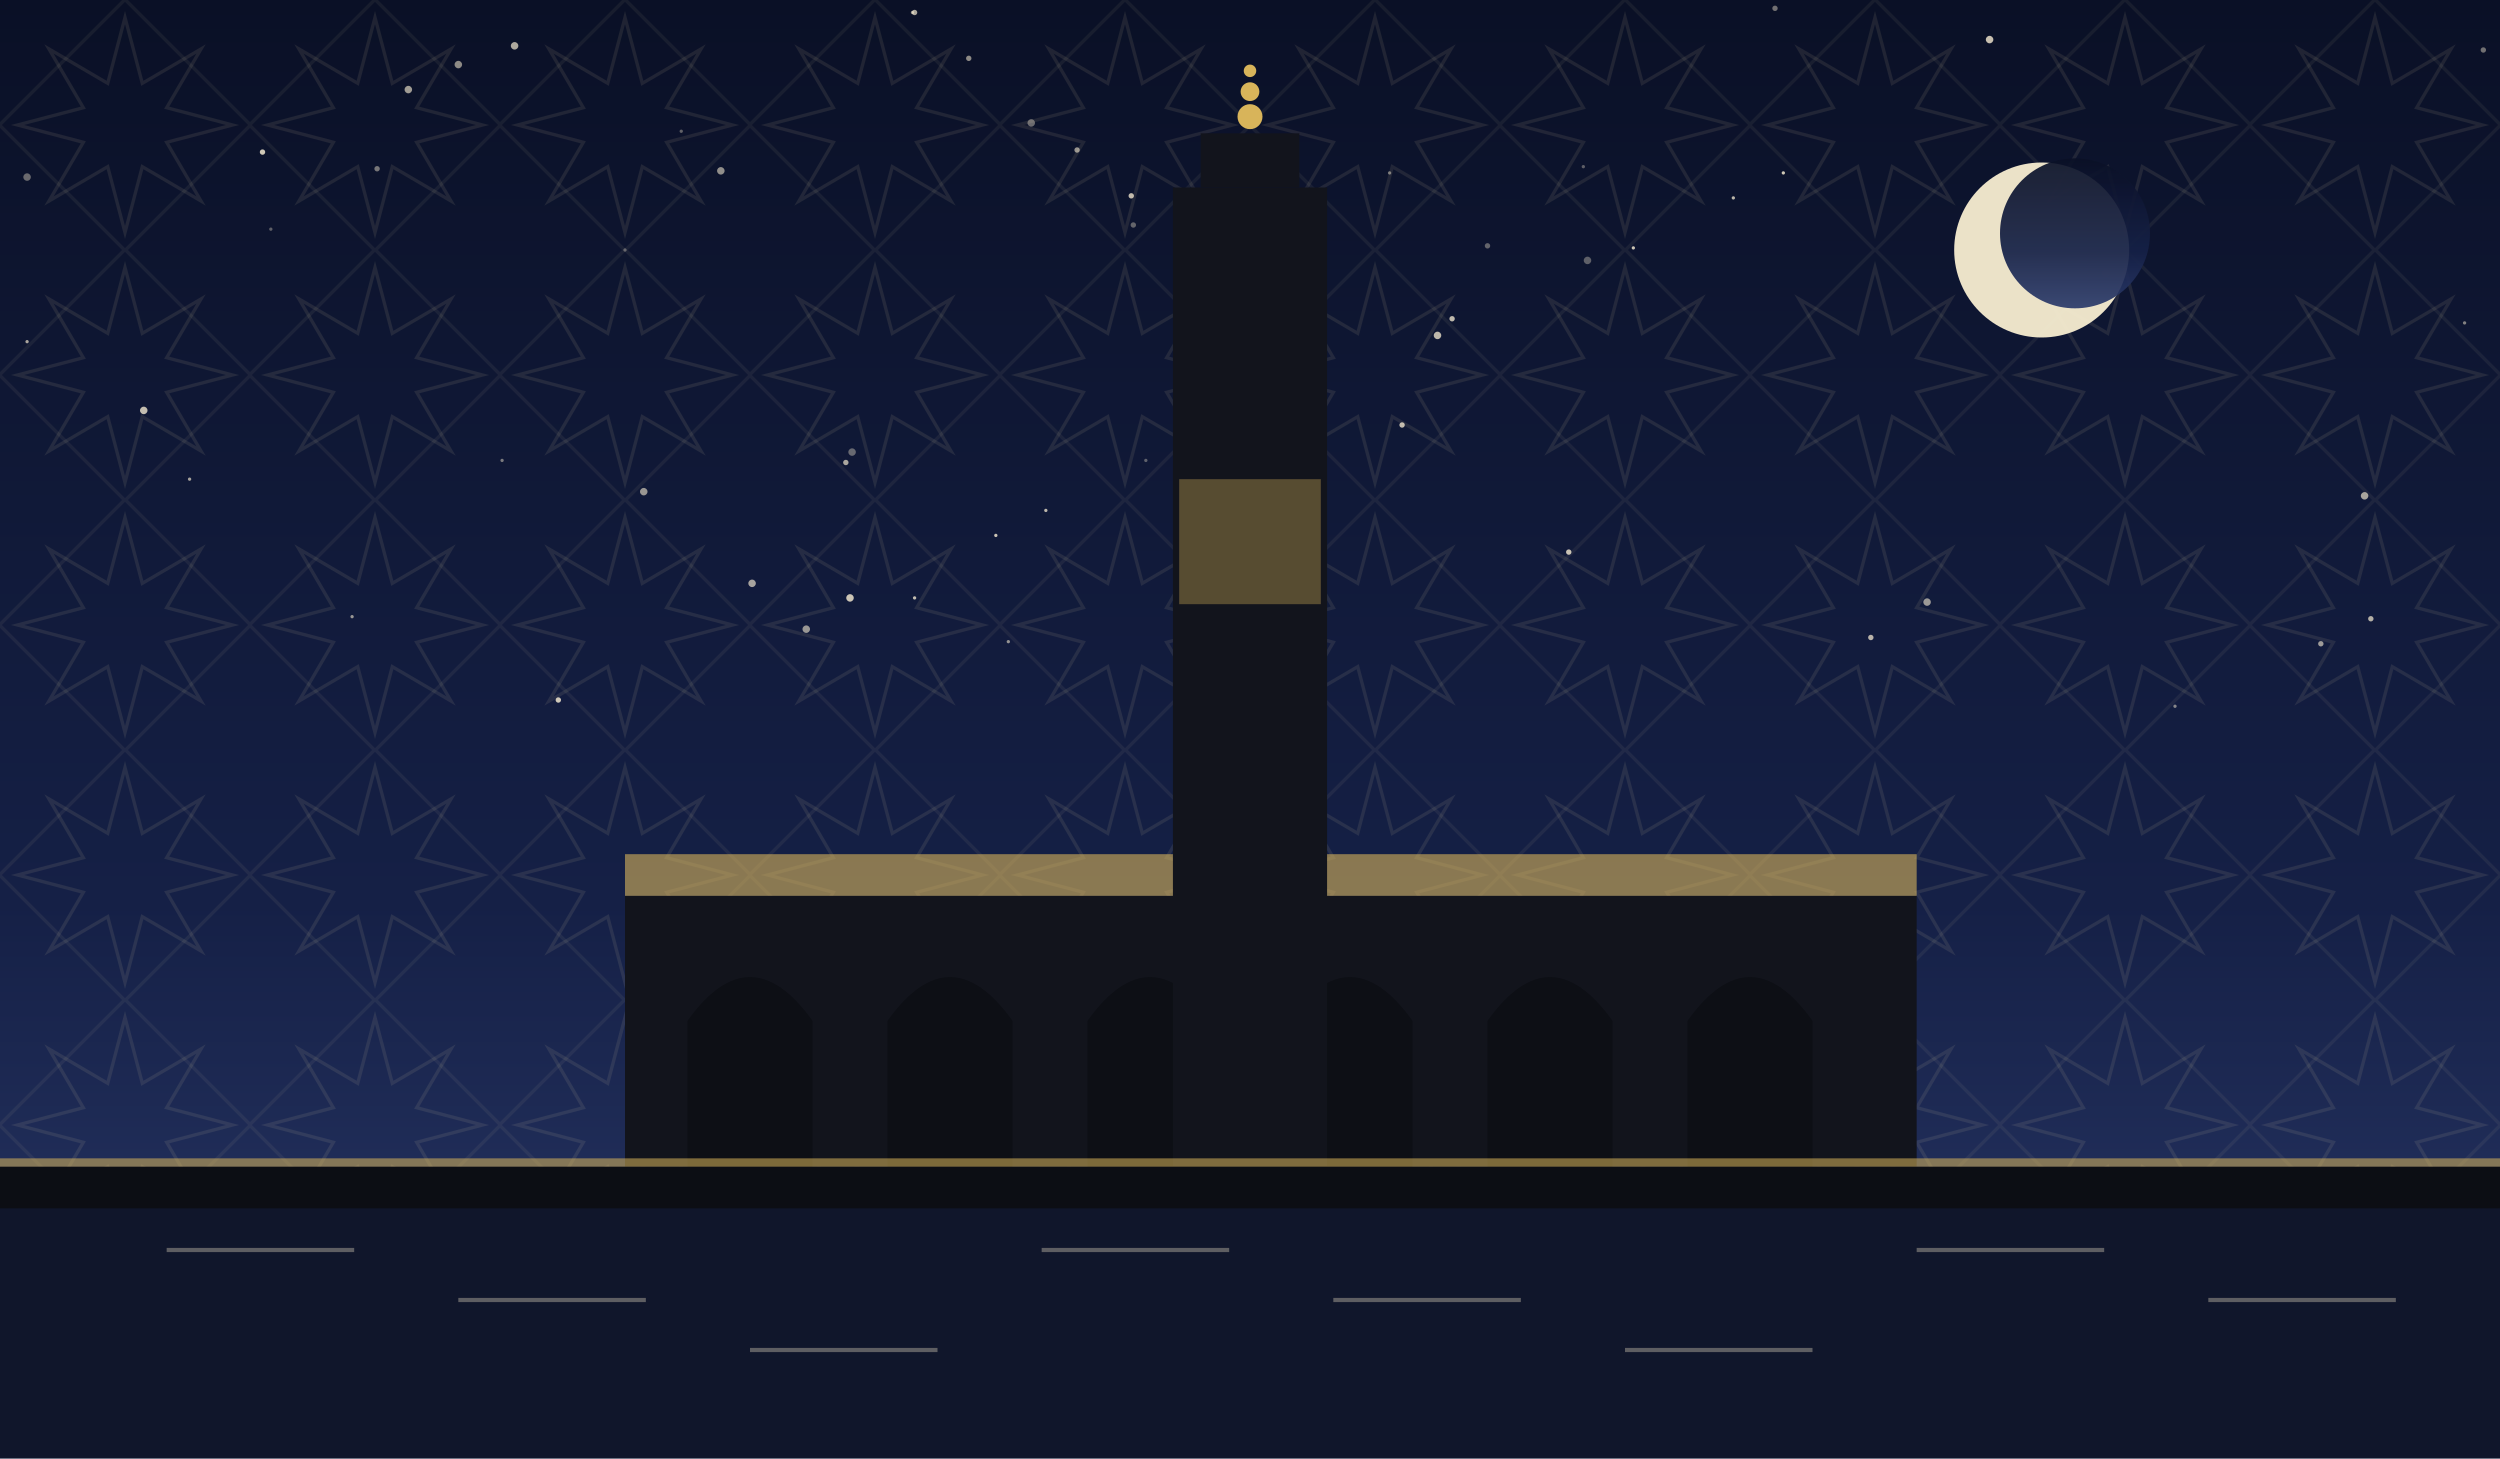
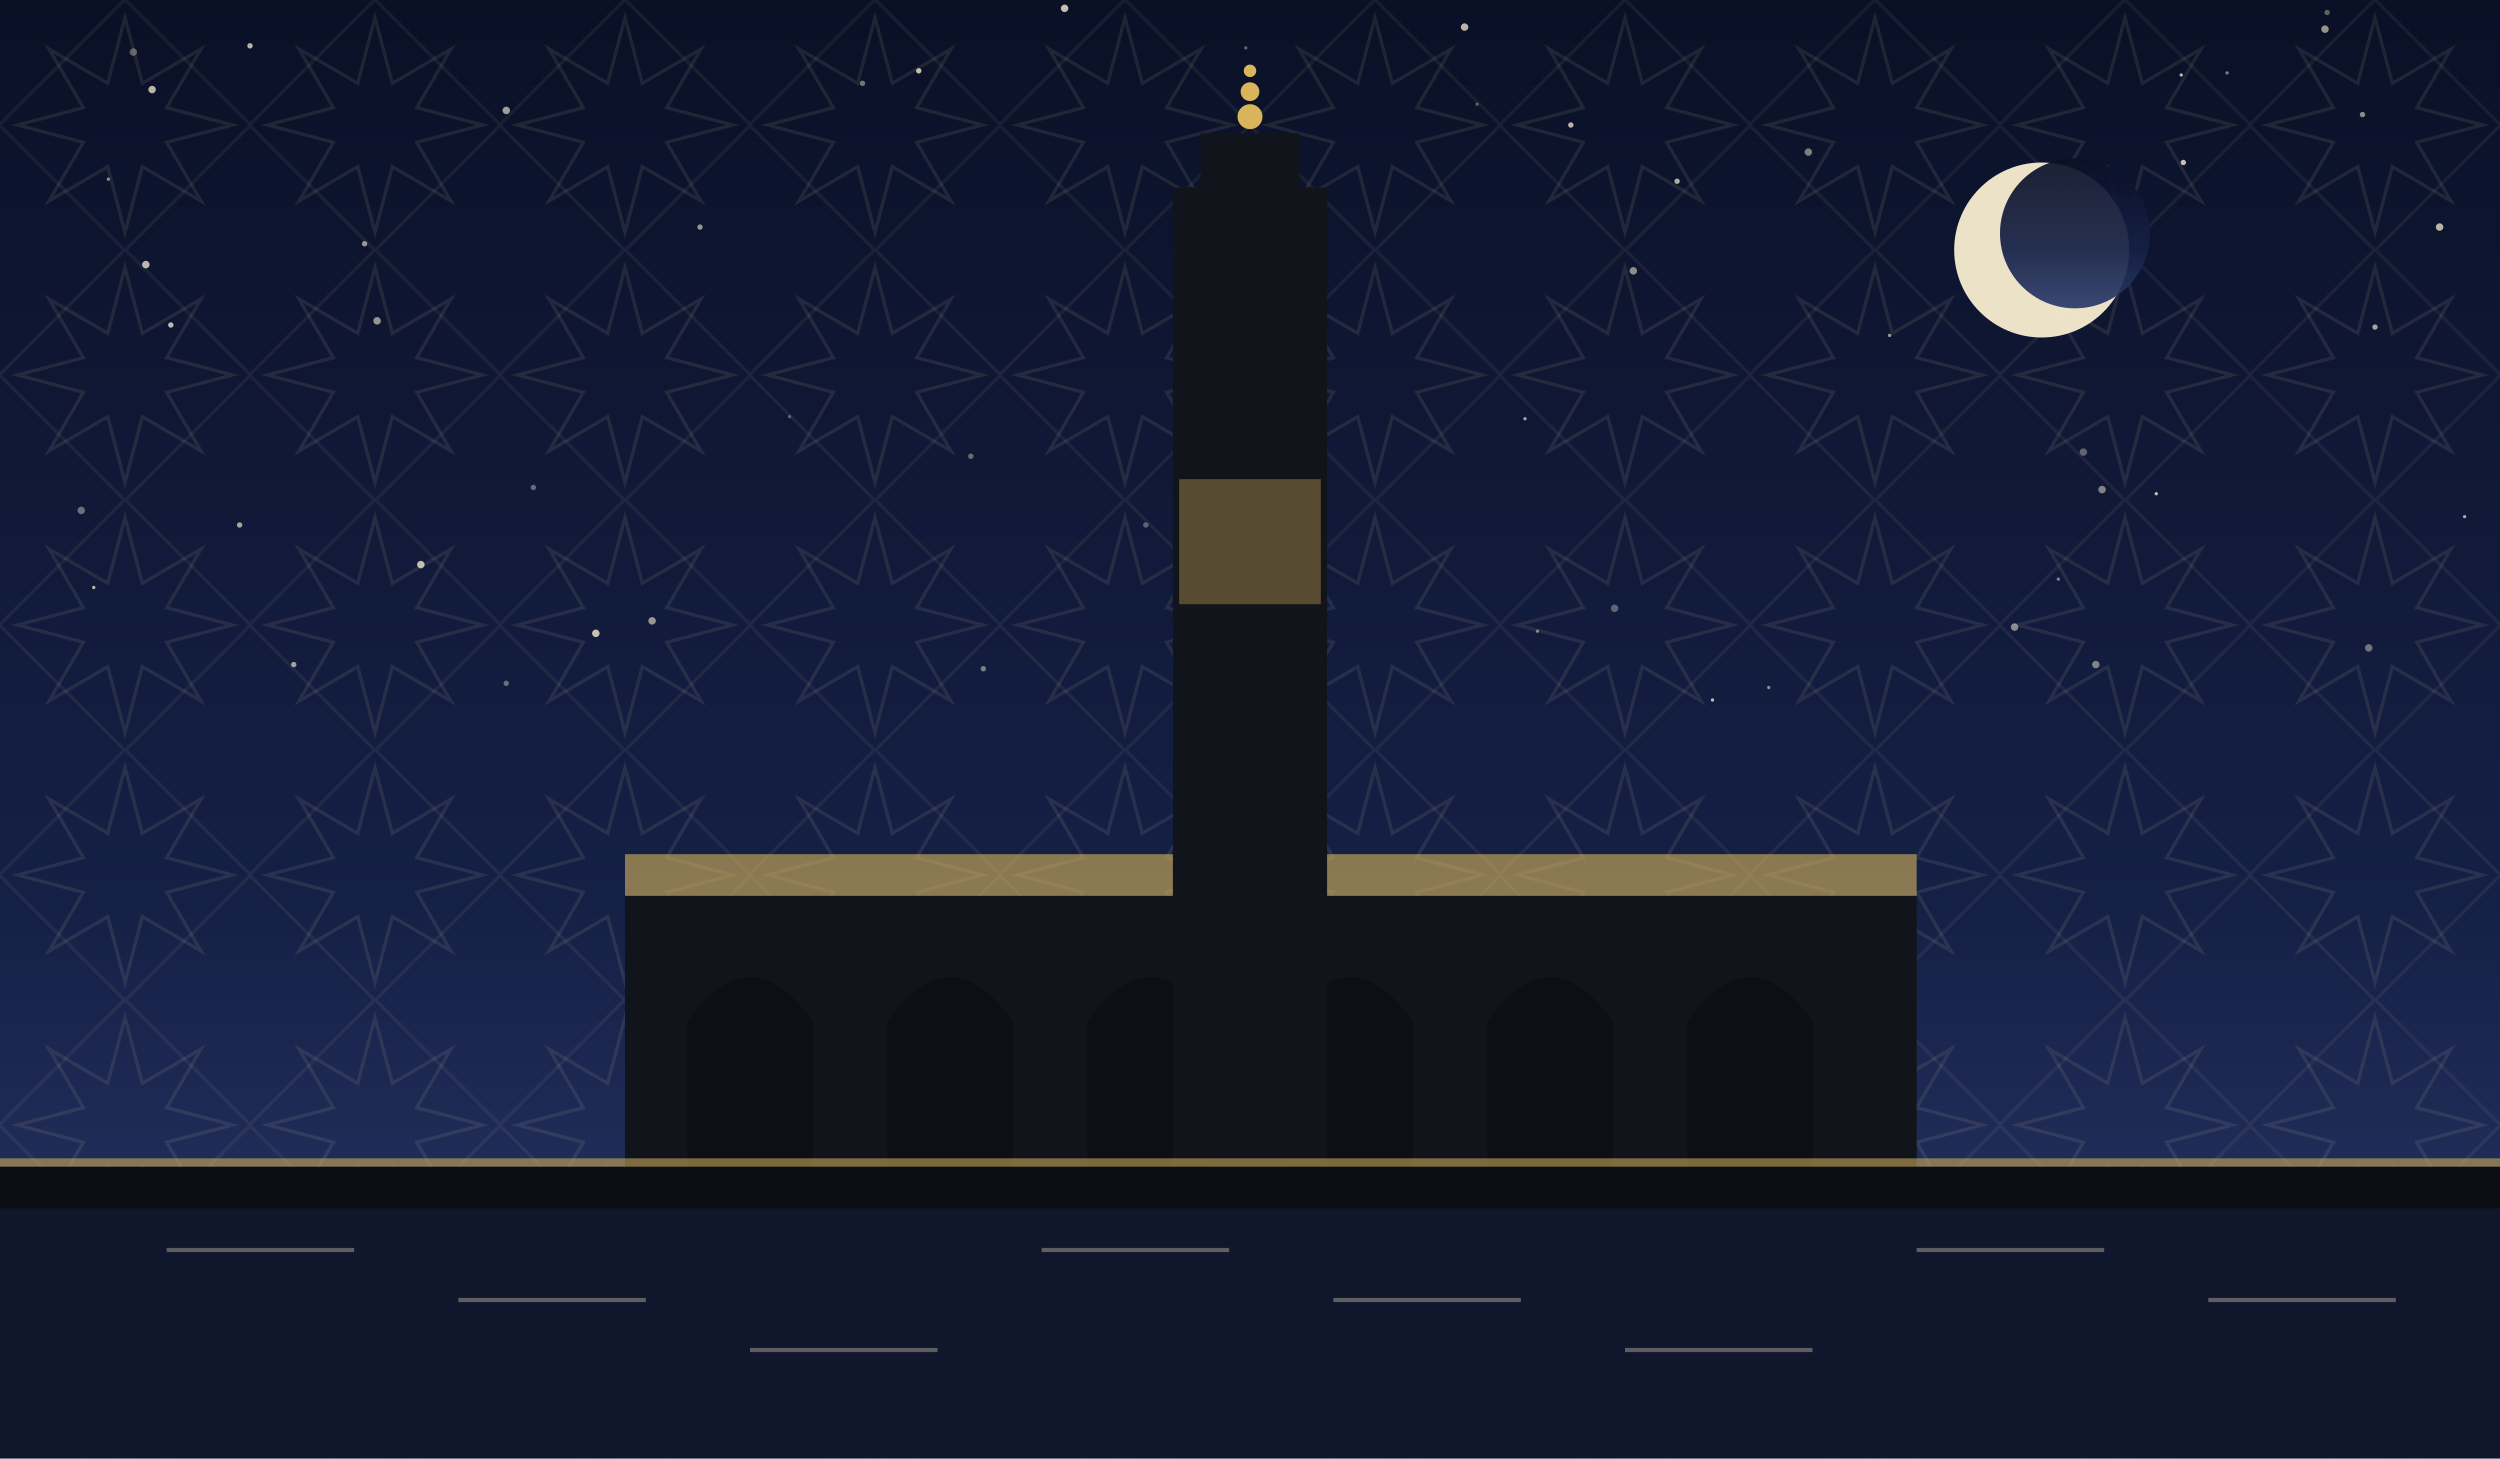
<svg xmlns="http://www.w3.org/2000/svg" viewBox="0 0 1200 700" role="img">
  <defs>
    <linearGradient id="sky" x1="0" y1="0" x2="0" y2="1">
      <stop offset="0" stop-color="#0a1026" />
      <stop offset="0.62" stop-color="#152046" />
      <stop offset="1" stop-color="#2b3a6b" />
    </linearGradient>
    <pattern id="g1" width="120" height="120" patternUnits="userSpaceOnUse">
      <polygon points="111.6,60.0 80.0,68.3 96.5,96.5 68.3,80.0 60.0,111.6 51.7,80.0 23.5,96.5 40.0,68.3 8.4,60.0 40.0,51.7 23.5,23.5 51.7,40.0 60.0,8.4 68.3,40.0 96.5,23.5 80.0,51.7" fill="none" stroke="#e8d9a8" stroke-width="1.6" opacity="0.1" />
      <rect x="17.4" y="17.4" width="85.2" height="85.2" fill="none" stroke="#e8d9a8" stroke-width="1.6" opacity="0.07" transform="rotate(45 60.0 60.0)" />
    </pattern>
  </defs>
  <rect width="1200" height="700" fill="url(#sky)" />
  <rect width="1200" height="700" fill="url(#g1)" />
-   <circle cx="300" cy="120" r="0.8" fill="#f7ecd2" opacity="0.35" />
-   <circle cx="478" cy="257" r="0.8" fill="#f7ecd2" opacity="0.81" />
-   <circle cx="409" cy="217" r="1.8" fill="#f7ecd2" opacity="0.38" />
-   <circle cx="309" cy="236" r="1.8" fill="#f7ecd2" opacity="0.59" />
-   <circle cx="346" cy="82" r="1.8" fill="#f7ecd2" opacity="0.57" />
-   <circle cx="784" cy="119" r="0.8" fill="#f7ecd2" opacity="0.81" />
-   <circle cx="495" cy="59" r="1.8" fill="#f7ecd2" opacity="0.40" />
-   <circle cx="1135" cy="238" r="1.8" fill="#f7ecd2" opacity="0.65" />
-   <circle cx="1192" cy="24" r="1.3" fill="#f7ecd2" opacity="0.43" />
-   <circle cx="690" cy="161" r="1.8" fill="#f7ecd2" opacity="0.75" />
-   <circle cx="181" cy="81" r="1.3" fill="#f7ecd2" opacity="0.46" />
-   <circle cx="361" cy="280" r="1.8" fill="#f7ecd2" opacity="0.65" />
-   <circle cx="438" cy="6" r="0.8" fill="#f7ecd2" opacity="0.63" />
-   <circle cx="196" cy="43" r="1.8" fill="#f7ecd2" opacity="0.63" />
-   <circle cx="667" cy="83" r="0.8" fill="#f7ecd2" opacity="0.46" />
-   <circle cx="387" cy="302" r="1.8" fill="#f7ecd2" opacity="0.59" />
-   <circle cx="484" cy="308" r="0.8" fill="#f7ecd2" opacity="0.57" />
-   <circle cx="502" cy="245" r="0.8" fill="#f7ecd2" opacity="0.75" />
-   <circle cx="753" cy="265" r="1.3" fill="#f7ecd2" opacity="0.80" />
-   <circle cx="13" cy="164" r="0.8" fill="#f7ecd2" opacity="0.67" />
-   <circle cx="130" cy="110" r="0.8" fill="#f7ecd2" opacity="0.35" />
-   <circle cx="408" cy="287" r="1.8" fill="#f7ecd2" opacity="0.81" />
-   <circle cx="439" cy="287" r="0.8" fill="#f7ecd2" opacity="0.78" />
-   <circle cx="439" cy="6" r="1.3" fill="#f7ecd2" opacity="0.69" />
-   <circle cx="576" cy="232" r="1.3" fill="#f7ecd2" opacity="0.67" />
-   <circle cx="1114" cy="309" r="1.3" fill="#f7ecd2" opacity="0.61" />
-   <circle cx="925" cy="289" r="1.8" fill="#f7ecd2" opacity="0.60" />
-   <circle cx="465" cy="28" r="1.3" fill="#f7ecd2" opacity="0.55" />
-   <circle cx="622" cy="194" r="0.8" fill="#f7ecd2" opacity="0.53" />
-   <circle cx="220" cy="31" r="1.8" fill="#f7ecd2" opacity="0.55" />
-   <circle cx="1011" cy="131" r="1.8" fill="#f7ecd2" opacity="0.76" />
-   <circle cx="91" cy="230" r="0.8" fill="#f7ecd2" opacity="0.65" />
-   <circle cx="268" cy="336" r="1.3" fill="#f7ecd2" opacity="0.83" />
-   <circle cx="126" cy="73" r="1.3" fill="#f7ecd2" opacity="0.83" />
-   <circle cx="697" cy="153" r="1.3" fill="#f7ecd2" opacity="0.76" />
-   <circle cx="517" cy="72" r="1.3" fill="#f7ecd2" opacity="0.59" />
-   <circle cx="714" cy="118" r="1.3" fill="#f7ecd2" opacity="0.37" />
-   <circle cx="832" cy="95" r="0.8" fill="#f7ecd2" opacity="0.75" />
-   <circle cx="1183" cy="155" r="0.8" fill="#f7ecd2" opacity="0.50" />
-   <circle cx="543" cy="94" r="1.3" fill="#f7ecd2" opacity="0.77" />
-   <circle cx="760" cy="80" r="0.8" fill="#f7ecd2" opacity="0.35" />
-   <circle cx="1138" cy="297" r="1.3" fill="#f7ecd2" opacity="0.71" />
-   <circle cx="69" cy="197" r="1.8" fill="#f7ecd2" opacity="0.78" />
-   <circle cx="169" cy="296" r="0.8" fill="#f7ecd2" opacity="0.59" />
-   <circle cx="406" cy="222" r="1.3" fill="#f7ecd2" opacity="0.67" />
-   <circle cx="1044" cy="339" r="0.8" fill="#f7ecd2" opacity="0.51" />
-   <circle cx="955" cy="19" r="1.8" fill="#f7ecd2" opacity="0.80" />
-   <circle cx="595" cy="138" r="1.3" fill="#f7ecd2" opacity="0.45" />
-   <circle cx="852" cy="4" r="1.3" fill="#f7ecd2" opacity="0.43" />
-   <circle cx="550" cy="221" r="0.8" fill="#f7ecd2" opacity="0.35" />
-   <circle cx="241" cy="221" r="0.8" fill="#f7ecd2" opacity="0.46" />
-   <circle cx="621" cy="160" r="1.3" fill="#f7ecd2" opacity="0.45" />
-   <circle cx="898" cy="306" r="1.3" fill="#f7ecd2" opacity="0.73" />
-   <circle cx="856" cy="83" r="0.8" fill="#f7ecd2" opacity="0.83" />
-   <circle cx="327" cy="63" r="0.8" fill="#f7ecd2" opacity="0.36" />
-   <circle cx="247" cy="22" r="1.8" fill="#f7ecd2" opacity="0.69" />
-   <circle cx="544" cy="108" r="1.3" fill="#f7ecd2" opacity="0.37" />
-   <circle cx="762" cy="125" r="1.8" fill="#f7ecd2" opacity="0.35" />
-   <circle cx="13" cy="85" r="1.8" fill="#f7ecd2" opacity="0.40" />
-   <circle cx="673" cy="204" r="1.3" fill="#f7ecd2" opacity="0.77" />
+   <circle cx="243" cy="53" r="1.8" fill="#f7ecd2" opacity="0.64" />
+   <circle cx="1117" cy="6" r="1.3" fill="#f7ecd2" opacity="0.37" />
+   <circle cx="256" cy="234" r="1.3" fill="#f7ecd2" opacity="0.39" />
+   <circle cx="1140" cy="157" r="1.3" fill="#f7ecd2" opacity="0.65" />
+   <circle cx="1009" cy="235" r="1.8" fill="#f7ecd2" opacity="0.50" />
+   <circle cx="1183" cy="248" r="0.8" fill="#f7ecd2" opacity="0.69" />
+   <circle cx="822" cy="336" r="0.8" fill="#f7ecd2" opacity="0.77" />
+   <circle cx="1006" cy="319" r="1.8" fill="#f7ecd2" opacity="0.49" />
+   <circle cx="175" cy="117" r="1.3" fill="#f7ecd2" opacity="0.60" />
+   <circle cx="849" cy="330" r="0.8" fill="#f7ecd2" opacity="0.55" />
+   <circle cx="988" cy="278" r="0.8" fill="#f7ecd2" opacity="0.49" />
+   <circle cx="472" cy="321" r="1.3" fill="#f7ecd2" opacity="0.47" />
+   <circle cx="141" cy="319" r="1.3" fill="#f7ecd2" opacity="0.64" />
+   <circle cx="115" cy="252" r="1.3" fill="#f7ecd2" opacity="0.65" />
+   <circle cx="754" cy="60" r="1.3" fill="#f7ecd2" opacity="0.75" />
+   <circle cx="738" cy="303" r="0.8" fill="#f7ecd2" opacity="0.49" />
+   <circle cx="907" cy="161" r="0.8" fill="#f7ecd2" opacity="0.62" />
+   <circle cx="181" cy="154" r="1.8" fill="#f7ecd2" opacity="0.59" />
+   <circle cx="120" cy="22" r="1.3" fill="#f7ecd2" opacity="0.75" />
+   <circle cx="604" cy="125" r="0.8" fill="#f7ecd2" opacity="0.35" />
+   <circle cx="73" cy="43" r="1.8" fill="#f7ecd2" opacity="0.74" />
+   <circle cx="1047" cy="36" r="0.8" fill="#f7ecd2" opacity="0.77" />
+   <circle cx="286" cy="304" r="1.8" fill="#f7ecd2" opacity="0.79" />
+   <circle cx="70" cy="127" r="1.8" fill="#f7ecd2" opacity="0.75" />
+   <circle cx="39" cy="245" r="1.8" fill="#f7ecd2" opacity="0.40" />
+   <circle cx="313" cy="298" r="1.8" fill="#f7ecd2" opacity="0.59" />
+   <circle cx="52" cy="86" r="0.8" fill="#f7ecd2" opacity="0.57" />
+   <circle cx="336" cy="109" r="1.3" fill="#f7ecd2" opacity="0.59" />
+   <circle cx="805" cy="87" r="1.3" fill="#f7ecd2" opacity="0.70" />
+   <circle cx="379" cy="200" r="0.8" fill="#f7ecd2" opacity="0.35" />
+   <circle cx="618" cy="188" r="1.8" fill="#f7ecd2" opacity="0.69" />
+   <circle cx="202" cy="271" r="1.8" fill="#f7ecd2" opacity="0.77" />
+   <circle cx="1171" cy="109" r="1.8" fill="#f7ecd2" opacity="0.74" />
+   <circle cx="45" cy="282" r="0.8" fill="#f7ecd2" opacity="0.75" />
+   <circle cx="784" cy="130" r="1.8" fill="#f7ecd2" opacity="0.55" />
+   <circle cx="868" cy="73" r="1.8" fill="#f7ecd2" opacity="0.49" />
+   <circle cx="1137" cy="311" r="1.8" fill="#f7ecd2" opacity="0.42" />
+   <circle cx="511" cy="4" r="1.8" fill="#f7ecd2" opacity="0.79" />
+   <circle cx="550" cy="252" r="1.3" fill="#f7ecd2" opacity="0.35" />
+   <circle cx="1134" cy="55" r="1.3" fill="#f7ecd2" opacity="0.55" />
+   <circle cx="703" cy="13" r="1.8" fill="#f7ecd2" opacity="0.74" />
+   <circle cx="577" cy="246" r="1.3" fill="#f7ecd2" opacity="0.77" />
+   <circle cx="1116" cy="14" r="1.8" fill="#f7ecd2" opacity="0.59" />
+   <circle cx="1000" cy="217" r="1.8" fill="#f7ecd2" opacity="0.35" />
+   <circle cx="1069" cy="35" r="0.8" fill="#f7ecd2" opacity="0.50" />
+   <circle cx="243" cy="328" r="1.3" fill="#f7ecd2" opacity="0.39" />
+   <circle cx="82" cy="156" r="1.3" fill="#f7ecd2" opacity="0.77" />
+   <circle cx="466" cy="219" r="1.3" fill="#f7ecd2" opacity="0.39" />
+   <circle cx="1035" cy="237" r="0.8" fill="#f7ecd2" opacity="0.80" />
+   <circle cx="709" cy="50" r="0.8" fill="#f7ecd2" opacity="0.35" />
+   <circle cx="1048" cy="78" r="1.3" fill="#f7ecd2" opacity="0.79" />
+   <circle cx="732" cy="201" r="0.8" fill="#f7ecd2" opacity="0.67" />
+   <circle cx="601" cy="279" r="1.3" fill="#f7ecd2" opacity="0.64" />
+   <circle cx="775" cy="292" r="1.8" fill="#f7ecd2" opacity="0.35" />
+   <circle cx="414" cy="40" r="1.3" fill="#f7ecd2" opacity="0.45" />
+   <circle cx="598" cy="23" r="0.8" fill="#f7ecd2" opacity="0.39" />
+   <circle cx="967" cy="301" r="1.8" fill="#f7ecd2" opacity="0.52" />
+   <circle cx="441" cy="34" r="1.3" fill="#f7ecd2" opacity="0.79" />
+   <circle cx="580" cy="322" r="1.8" fill="#f7ecd2" opacity="0.45" />
+   <circle cx="64" cy="25" r="1.8" fill="#f7ecd2" opacity="0.35" />
  <circle cx="980" cy="120" r="42" fill="#f6ecd0" opacity="0.95" />
  <circle cx="996" cy="112" r="36" fill="url(#sky)" opacity="0.92" />
  <rect x="300" y="430" width="620" height="130" fill="#12141c" />
  <path d="M 330 560 L 330 490 Q 360 448 390 490 L 390 560 Z" fill="#0c0e14" opacity="0.9" />
  <path d="M 426 560 L 426 490 Q 456 448 486 490 L 486 560 Z" fill="#0c0e14" opacity="0.9" />
  <path d="M 522 560 L 522 490 Q 552 448 582 490 L 582 560 Z" fill="#0c0e14" opacity="0.9" />
  <path d="M 618 560 L 618 490 Q 648 448 678 490 L 678 560 Z" fill="#0c0e14" opacity="0.9" />
  <path d="M 714 560 L 714 490 Q 744 448 774 490 L 774 560 Z" fill="#0c0e14" opacity="0.9" />
  <path d="M 810 560 L 810 490 Q 840 448 870 490 L 870 560 Z" fill="#0c0e14" opacity="0.9" />
  <path d="M 300 430 L 920 430 L 920 410 L 300 410 Z" fill="#d8b45a" opacity="0.6" />
  <rect x="563.0" y="90" width="74" height="470" fill="#12141c" />
  <rect x="576.32" y="64" width="47.36" height="26" fill="#12141c" />
  <circle cx="600" cy="56" r="6" fill="#d8b45a" />
  <circle cx="600" cy="44" r="4.5" fill="#d8b45a" />
  <circle cx="600" cy="34" r="3" fill="#d8b45a" />
  <rect x="566" y="230" width="68" height="60" fill="#d8b45a" opacity="0.35" />
  <rect x="0" y="560" width="1200" height="60" fill="#0c0e14" opacity="0.6" />
  <rect x="0" y="560" width="1200" height="140" fill="#0c0e14" />
  <rect x="0" y="580" width="1200" height="120" fill="#152046" opacity="0.45" />
  <g opacity="0.35">
    <line x1="80" y1="600" x2="170" y2="600" stroke="#f2e6c8" stroke-width="2" />
    <line x1="220" y1="624" x2="310" y2="624" stroke="#f2e6c8" stroke-width="2" />
    <line x1="360" y1="648" x2="450" y2="648" stroke="#f2e6c8" stroke-width="2" />
    <line x1="500" y1="600" x2="590" y2="600" stroke="#f2e6c8" stroke-width="2" />
    <line x1="640" y1="624" x2="730" y2="624" stroke="#f2e6c8" stroke-width="2" />
    <line x1="780" y1="648" x2="870" y2="648" stroke="#f2e6c8" stroke-width="2" />
    <line x1="920" y1="600" x2="1010" y2="600" stroke="#f2e6c8" stroke-width="2" />
    <line x1="1060" y1="624" x2="1150" y2="624" stroke="#f2e6c8" stroke-width="2" />
  </g>
  <rect x="0" y="556" width="1200" height="4" fill="#d8b45a" opacity="0.55" />
</svg>
